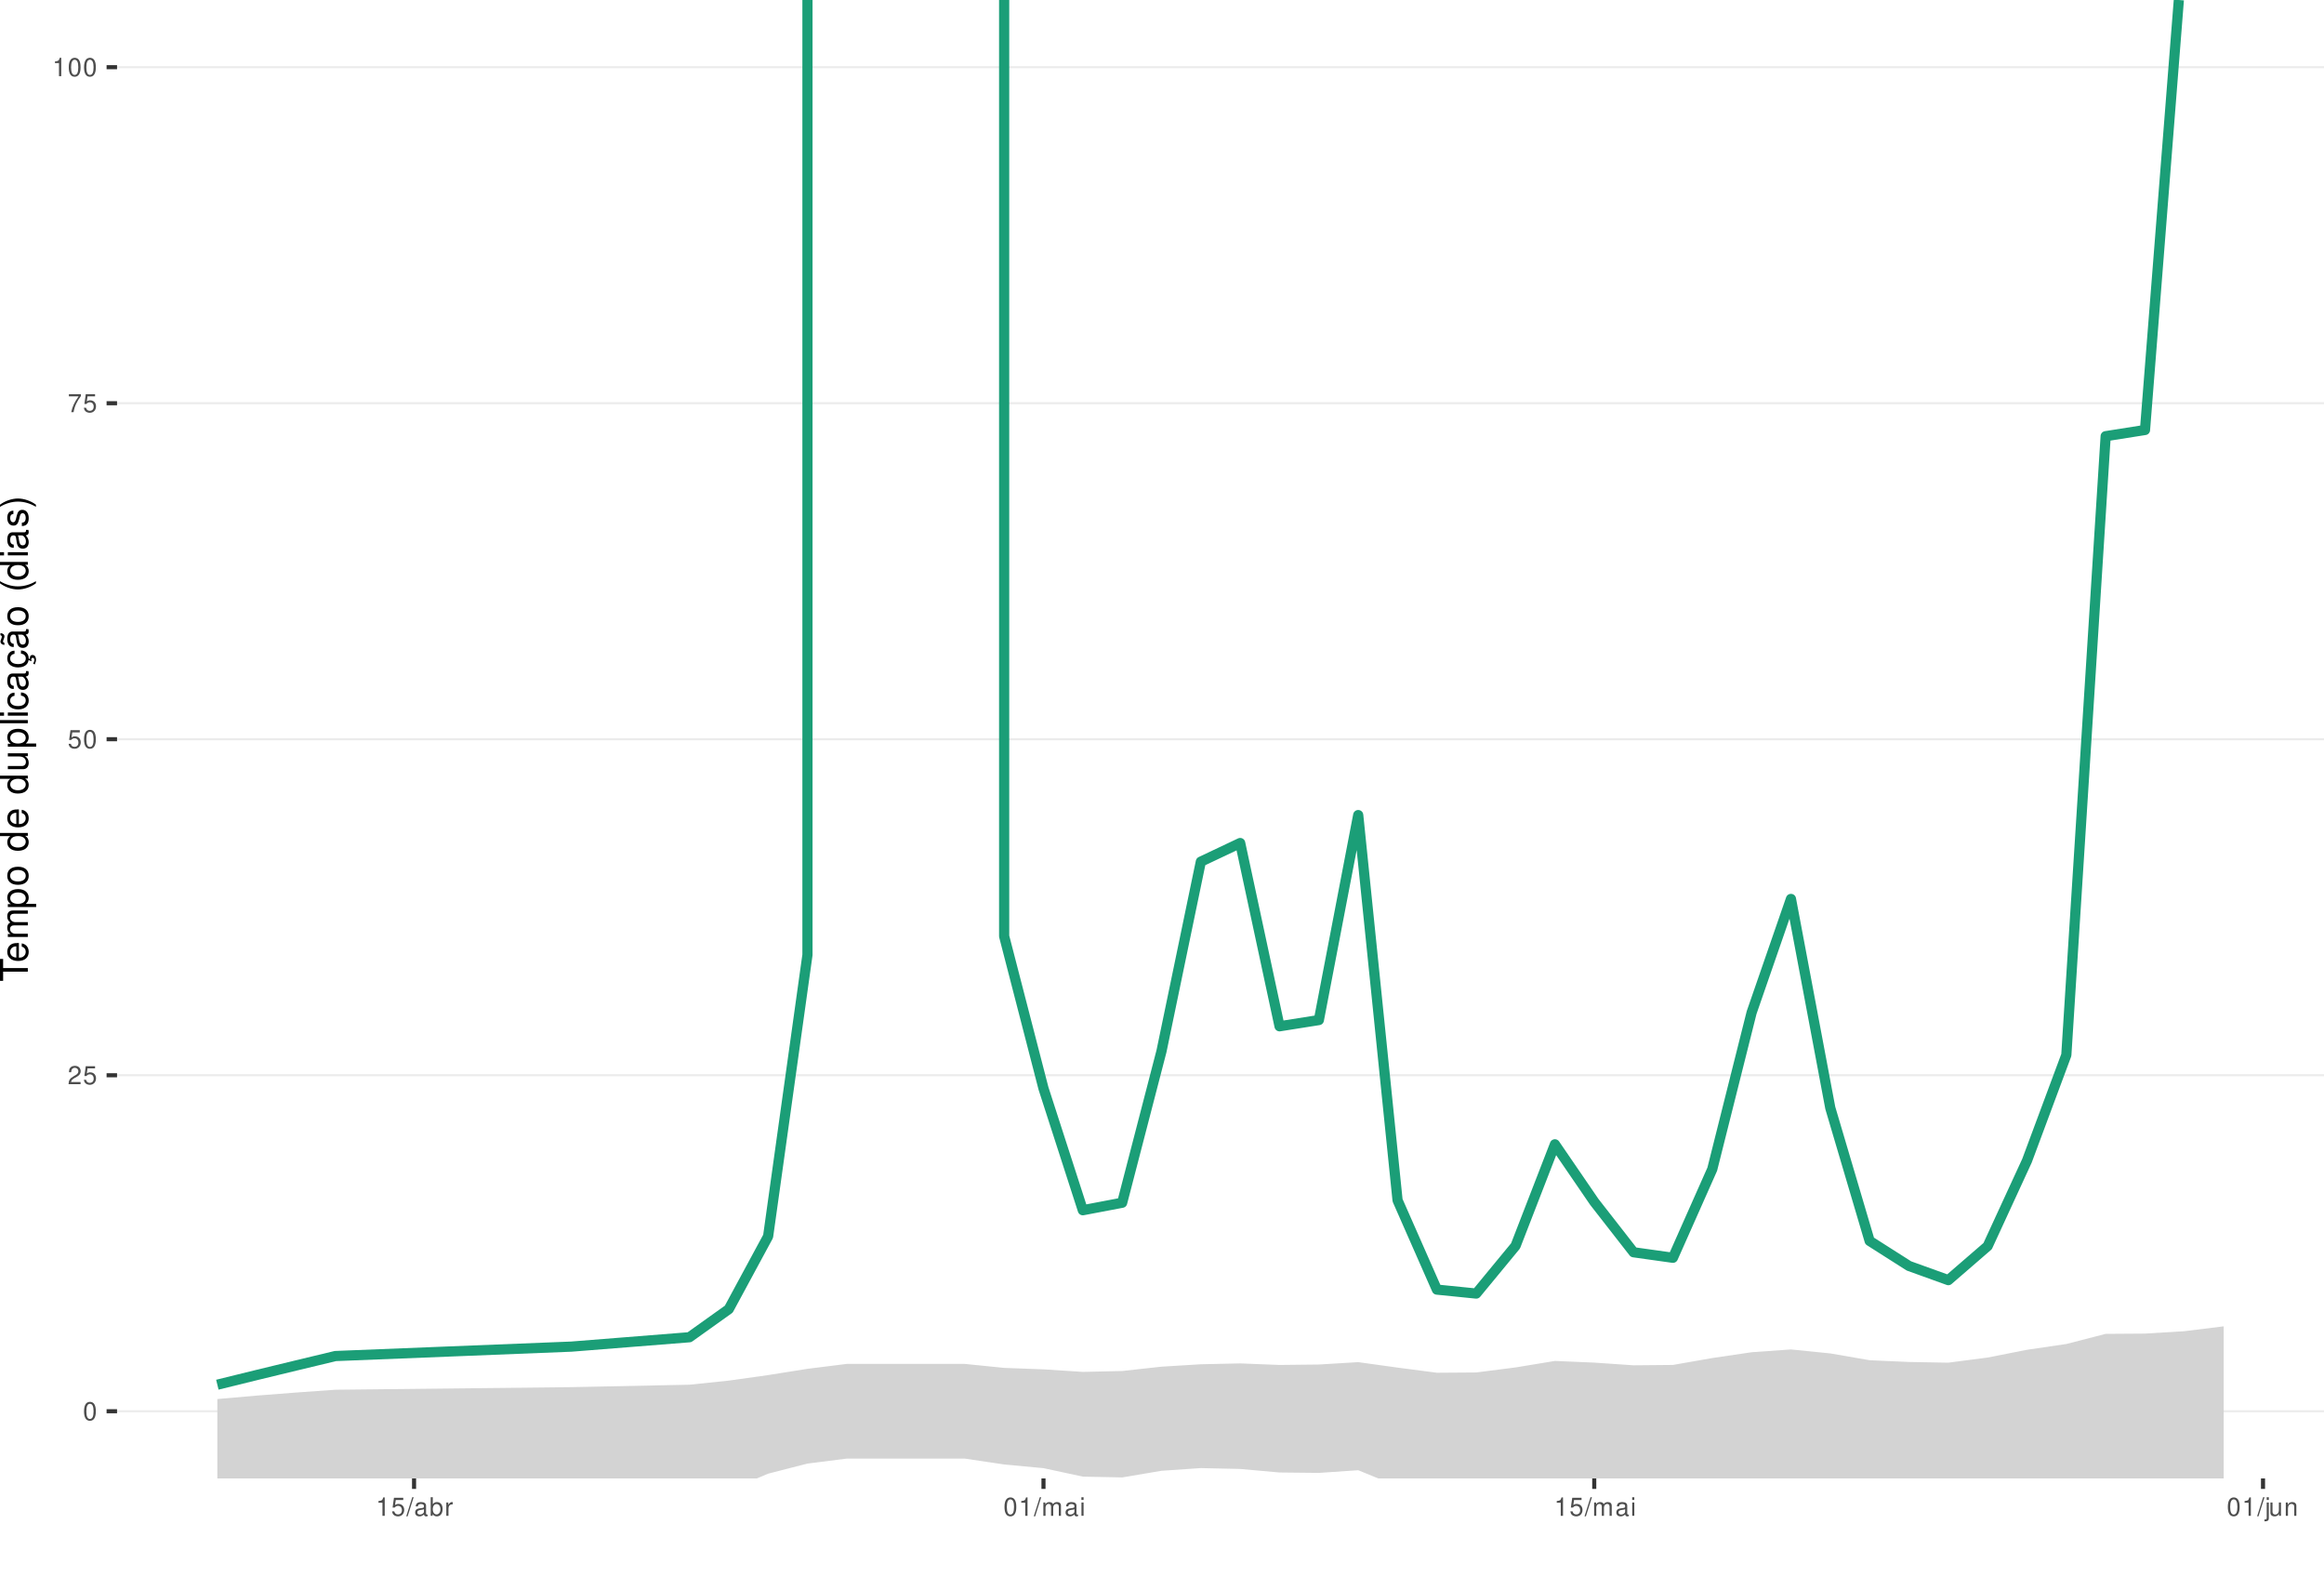
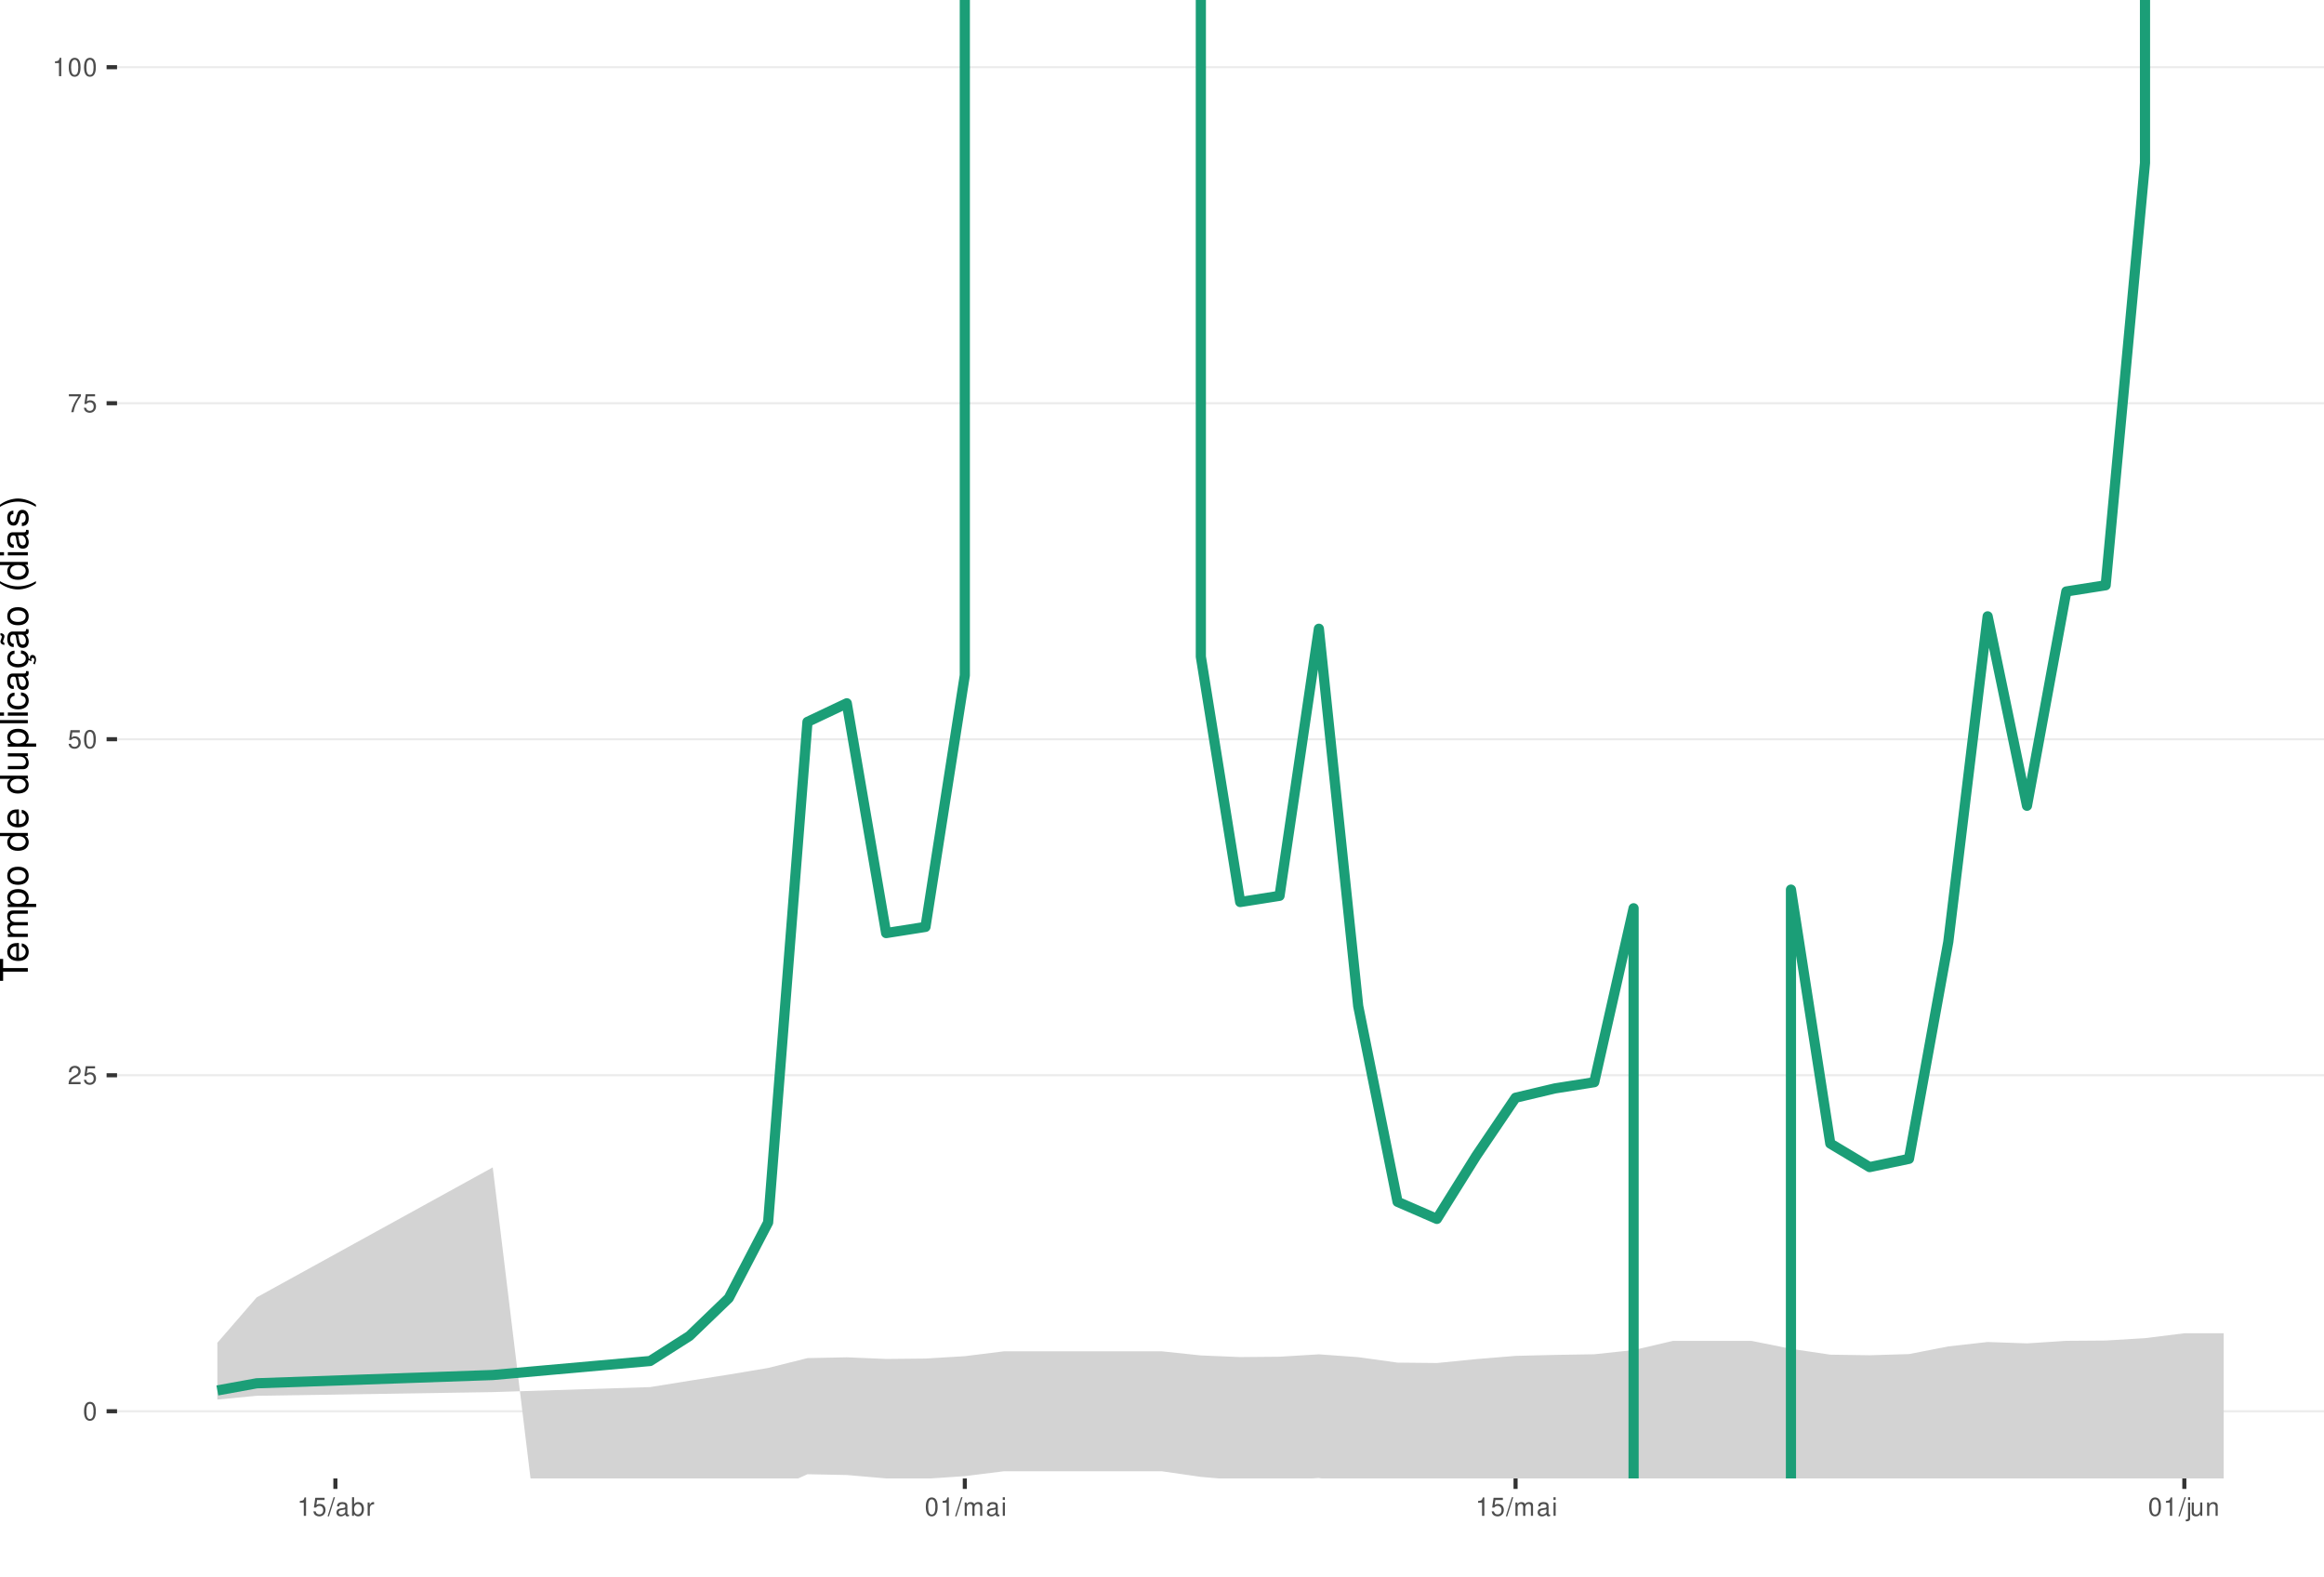
<svg xmlns="http://www.w3.org/2000/svg" xmlns:xlink="http://www.w3.org/1999/xlink" width="609pt" height="413pt" viewBox="0 0 609 413" version="1.1">
  <defs>
    <g>
      <symbol overflow="visible" id="glyph0-0">
        <path style="stroke:none;" d="" />
      </symbol>
      <symbol overflow="visible" id="glyph0-1">
        <path style="stroke:none;" d="M 1.828 -4.812 C 1.391 -4.812 0.984 -4.609 0.75 -4.281 C 0.438 -3.859 0.281 -3.219 0.281 -2.328 C 0.281 -0.703 0.812 0.156 1.828 0.156 C 2.828 0.156 3.375 -0.703 3.375 -2.297 C 3.375 -3.219 3.234 -3.844 2.922 -4.281 C 2.672 -4.625 2.281 -4.812 1.828 -4.812 Z M 1.828 -4.297 C 2.469 -4.297 2.781 -3.641 2.781 -2.344 C 2.781 -0.969 2.469 -0.328 1.812 -0.328 C 1.203 -0.328 0.891 -1 0.891 -2.328 C 0.891 -3.641 1.203 -4.297 1.828 -4.297 Z M 1.828 -4.297 " />
      </symbol>
      <symbol overflow="visible" id="glyph0-2">
        <path style="stroke:none;" d="M 3.375 -0.578 L 0.891 -0.578 C 0.938 -0.984 1.156 -1.234 1.734 -1.578 L 2.406 -1.953 C 3.062 -2.328 3.406 -2.812 3.406 -3.406 C 3.406 -3.812 3.234 -4.188 2.969 -4.438 C 2.688 -4.688 2.344 -4.812 1.891 -4.812 C 1.297 -4.812 0.844 -4.594 0.578 -4.188 C 0.422 -3.938 0.344 -3.641 0.328 -3.141 L 0.922 -3.141 C 0.938 -3.469 0.984 -3.672 1.062 -3.828 C 1.219 -4.125 1.516 -4.297 1.875 -4.297 C 2.406 -4.297 2.797 -3.906 2.797 -3.391 C 2.797 -3.016 2.578 -2.672 2.156 -2.438 L 1.547 -2.078 C 0.562 -1.516 0.281 -1.062 0.219 0 L 3.375 0 Z M 3.375 -0.578 " />
      </symbol>
      <symbol overflow="visible" id="glyph0-3">
        <path style="stroke:none;" d="M 3.172 -4.719 L 0.734 -4.719 L 0.375 -2.156 L 0.922 -2.156 C 1.188 -2.469 1.422 -2.594 1.797 -2.594 C 2.422 -2.594 2.812 -2.156 2.812 -1.453 C 2.812 -0.781 2.422 -0.359 1.781 -0.359 C 1.266 -0.359 0.953 -0.625 0.812 -1.156 L 0.234 -1.156 C 0.312 -0.766 0.375 -0.578 0.516 -0.406 C 0.781 -0.047 1.266 0.156 1.797 0.156 C 2.75 0.156 3.422 -0.547 3.422 -1.531 C 3.422 -2.469 2.797 -3.109 1.891 -3.109 C 1.562 -3.109 1.297 -3.016 1.016 -2.828 L 1.203 -4.141 L 3.172 -4.141 Z M 3.172 -4.719 " />
      </symbol>
      <symbol overflow="visible" id="glyph0-4">
        <path style="stroke:none;" d="M 3.469 -4.719 L 0.312 -4.719 L 0.312 -4.141 L 2.859 -4.141 C 1.734 -2.531 1.266 -1.547 0.922 0 L 1.547 0 C 1.797 -1.516 2.391 -2.812 3.469 -4.234 Z M 3.469 -4.719 " />
      </symbol>
      <symbol overflow="visible" id="glyph0-5">
        <path style="stroke:none;" d="M 1.719 -3.422 L 1.719 0 L 2.312 0 L 2.312 -4.812 L 1.922 -4.812 C 1.719 -4.078 1.578 -3.969 0.672 -3.859 L 0.672 -3.422 Z M 1.719 -3.422 " />
      </symbol>
      <symbol overflow="visible" id="glyph0-6">
        <path style="stroke:none;" d="M 1.531 -4.859 L -0.047 0.141 L 0.312 0.141 L 1.891 -4.859 Z M 1.531 -4.859 " />
      </symbol>
      <symbol overflow="visible" id="glyph0-7">
        <path style="stroke:none;" d="M 3.562 -0.328 C 3.5 -0.312 3.469 -0.312 3.438 -0.312 C 3.25 -0.312 3.141 -0.406 3.141 -0.578 L 3.141 -2.641 C 3.141 -3.25 2.688 -3.594 1.828 -3.594 C 1.312 -3.594 0.906 -3.438 0.672 -3.188 C 0.516 -3 0.453 -2.797 0.438 -2.453 L 0.984 -2.453 C 1.031 -2.875 1.297 -3.078 1.812 -3.078 C 2.312 -3.078 2.594 -2.891 2.594 -2.562 L 2.594 -2.406 C 2.578 -2.172 2.469 -2.078 2.016 -2.031 C 1.219 -1.922 1.109 -1.891 0.891 -1.812 C 0.484 -1.641 0.281 -1.328 0.281 -0.875 C 0.281 -0.25 0.719 0.156 1.422 0.156 C 1.859 0.156 2.219 0 2.609 -0.359 C 2.656 0 2.828 0.156 3.188 0.156 C 3.297 0.156 3.375 0.141 3.562 0.094 Z M 2.594 -1.094 C 2.594 -0.906 2.531 -0.797 2.375 -0.641 C 2.141 -0.438 1.875 -0.328 1.547 -0.328 C 1.109 -0.328 0.859 -0.547 0.859 -0.891 C 0.859 -1.266 1.094 -1.438 1.703 -1.531 C 2.297 -1.609 2.406 -1.641 2.594 -1.719 Z M 2.594 -1.094 " />
      </symbol>
      <symbol overflow="visible" id="glyph0-8">
        <path style="stroke:none;" d="M 0.359 -4.859 L 0.359 0 L 0.859 0 L 0.859 -0.453 C 1.125 -0.047 1.484 0.156 1.969 0.156 C 2.875 0.156 3.484 -0.594 3.484 -1.75 C 3.484 -2.891 2.922 -3.594 1.984 -3.594 C 1.516 -3.594 1.172 -3.406 0.906 -3.016 L 0.906 -4.859 Z M 1.891 -3.062 C 2.5 -3.062 2.906 -2.531 2.906 -1.703 C 2.906 -0.906 2.484 -0.359 1.891 -0.359 C 1.297 -0.359 0.906 -0.906 0.906 -1.719 C 0.906 -2.531 1.297 -3.062 1.891 -3.062 Z M 1.891 -3.062 " />
      </symbol>
      <symbol overflow="visible" id="glyph0-9">
        <path style="stroke:none;" d="M 0.453 -3.484 L 0.453 0 L 1.016 0 L 1.016 -1.812 C 1.031 -2.656 1.375 -3.016 2.141 -3 L 2.141 -3.562 C 2.047 -3.578 1.984 -3.594 1.922 -3.594 C 1.562 -3.594 1.297 -3.375 0.969 -2.859 L 0.969 -3.484 Z M 0.453 -3.484 " />
      </symbol>
      <symbol overflow="visible" id="glyph0-10">
        <path style="stroke:none;" d="M 0.469 -3.484 L 0.469 0 L 1.031 0 L 1.031 -2.188 C 1.031 -2.703 1.391 -3.109 1.844 -3.109 C 2.25 -3.109 2.484 -2.844 2.484 -2.406 L 2.484 0 L 3.047 0 L 3.047 -2.188 C 3.047 -2.703 3.422 -3.109 3.875 -3.109 C 4.266 -3.109 4.516 -2.844 4.516 -2.406 L 4.516 0 L 5.078 0 L 5.078 -2.609 C 5.078 -3.234 4.719 -3.594 4.062 -3.594 C 3.594 -3.594 3.312 -3.453 2.984 -3.062 C 2.781 -3.422 2.5 -3.594 2.047 -3.594 C 1.578 -3.594 1.266 -3.422 0.984 -3 L 0.984 -3.484 Z M 0.469 -3.484 " />
      </symbol>
      <symbol overflow="visible" id="glyph0-11">
        <path style="stroke:none;" d="M 1 -3.484 L 0.453 -3.484 L 0.453 0 L 1 0 Z M 1 -4.859 L 0.438 -4.859 L 0.438 -4.156 L 1 -4.156 Z M 1 -4.859 " />
      </symbol>
      <symbol overflow="visible" id="glyph0-12">
        <path style="stroke:none;" d="M 0.469 -3.484 L 0.469 0.5 C 0.469 0.859 0.359 0.969 0.016 0.969 C -0.031 0.969 -0.047 0.969 -0.125 0.953 L -0.125 1.438 C -0.047 1.438 -0.016 1.453 0.062 1.453 C 0.688 1.453 1.016 1.203 1.016 0.719 L 1.016 -3.484 Z M 1.016 -4.859 L 0.469 -4.859 L 0.469 -4.156 L 1.016 -4.156 Z M 1.016 -4.859 " />
      </symbol>
      <symbol overflow="visible" id="glyph0-13">
        <path style="stroke:none;" d="M 3.203 0 L 3.203 -3.484 L 2.656 -3.484 L 2.656 -1.516 C 2.656 -0.797 2.281 -0.328 1.703 -0.328 C 1.266 -0.328 0.984 -0.594 0.984 -1.016 L 0.984 -3.484 L 0.438 -3.484 L 0.438 -0.797 C 0.438 -0.219 0.859 0.156 1.547 0.156 C 2.062 0.156 2.391 -0.031 2.703 -0.484 L 2.703 0 Z M 3.203 0 " />
      </symbol>
      <symbol overflow="visible" id="glyph0-14">
        <path style="stroke:none;" d="M 0.469 -3.484 L 0.469 0 L 1.031 0 L 1.031 -1.922 C 1.031 -2.641 1.391 -3.109 1.969 -3.109 C 2.406 -3.109 2.688 -2.828 2.688 -2.422 L 2.688 0 L 3.234 0 L 3.234 -2.641 C 3.234 -3.219 2.812 -3.594 2.141 -3.594 C 1.625 -3.594 1.281 -3.391 0.984 -2.906 L 0.984 -3.484 Z M 0.469 -3.484 " />
      </symbol>
      <symbol overflow="visible" id="glyph1-0">
        <path style="stroke:none;" d="" />
      </symbol>
      <symbol overflow="visible" id="glyph1-1">
        <path style="stroke:none;" d="M -6.469 -3.547 L -6.469 -5.938 L -7.297 -5.938 L -7.297 -0.203 L -6.469 -0.203 L -6.469 -2.609 L 0 -2.609 L 0 -3.547 Z M -6.469 -3.547 " />
      </symbol>
      <symbol overflow="visible" id="glyph1-2">
        <path style="stroke:none;" d="M -2.344 -5.125 C -3.141 -5.125 -3.625 -5.062 -4.016 -4.922 C -4.875 -4.578 -5.391 -3.781 -5.391 -2.797 C -5.391 -1.344 -4.281 -0.406 -2.547 -0.406 C -0.812 -0.406 0.234 -1.297 0.234 -2.781 C 0.234 -3.984 -0.453 -4.812 -1.594 -5.016 L -1.594 -4.188 C -0.906 -3.953 -0.547 -3.484 -0.547 -2.812 C -0.547 -2.281 -0.781 -1.828 -1.219 -1.547 C -1.516 -1.344 -1.812 -1.281 -2.344 -1.266 Z M -3.016 -1.297 C -3.984 -1.359 -4.625 -1.953 -4.625 -2.797 C -4.625 -3.641 -3.953 -4.234 -3.016 -4.234 Z M -3.016 -1.297 " />
      </symbol>
      <symbol overflow="visible" id="glyph1-3">
        <path style="stroke:none;" d="M -5.234 -0.703 L 0 -0.703 L 0 -1.547 L -3.297 -1.547 C -4.047 -1.547 -4.656 -2.094 -4.656 -2.766 C -4.656 -3.391 -4.281 -3.734 -3.609 -3.734 L 0 -3.734 L 0 -4.578 L -3.297 -4.578 C -4.047 -4.578 -4.656 -5.125 -4.656 -5.812 C -4.656 -6.422 -4.266 -6.781 -3.609 -6.781 L 0 -6.781 L 0 -7.625 L -3.938 -7.625 C -4.875 -7.625 -5.391 -7.078 -5.391 -6.094 C -5.391 -5.406 -5.188 -4.984 -4.594 -4.484 C -5.156 -4.188 -5.391 -3.766 -5.391 -3.078 C -5.391 -2.375 -5.125 -1.906 -4.5 -1.469 L -5.234 -1.469 Z M -5.234 -0.703 " />
      </symbol>
      <symbol overflow="visible" id="glyph1-4">
        <path style="stroke:none;" d="M 2.188 -0.547 L 2.188 -1.375 L -0.547 -1.375 C -0.016 -1.812 0.234 -2.312 0.234 -2.984 C 0.234 -4.344 -0.859 -5.234 -2.531 -5.234 C -4.297 -5.234 -5.391 -4.375 -5.391 -2.984 C -5.391 -2.266 -5.062 -1.703 -4.453 -1.312 L -5.234 -1.312 L -5.234 -0.547 Z M -4.609 -2.844 C -4.609 -3.766 -3.797 -4.359 -2.547 -4.359 C -1.359 -4.359 -0.547 -3.75 -0.547 -2.844 C -0.547 -1.953 -1.344 -1.375 -2.578 -1.375 C -3.812 -1.375 -4.609 -1.953 -4.609 -2.844 Z M -4.609 -2.844 " />
      </symbol>
      <symbol overflow="visible" id="glyph1-5">
        <path style="stroke:none;" d="M -5.391 -2.719 C -5.391 -1.234 -4.344 -0.359 -2.578 -0.359 C -0.812 -0.359 0.234 -1.234 0.234 -2.734 C 0.234 -4.203 -0.812 -5.094 -2.547 -5.094 C -4.359 -5.094 -5.391 -4.234 -5.391 -2.719 Z M -4.625 -2.734 C -4.625 -3.672 -3.844 -4.234 -2.547 -4.234 C -1.312 -4.234 -0.547 -3.656 -0.547 -2.734 C -0.547 -1.797 -1.312 -1.234 -2.578 -1.234 C -3.844 -1.234 -4.625 -1.797 -4.625 -2.734 Z M -4.625 -2.734 " />
      </symbol>
      <symbol overflow="visible" id="glyph1-6">
        <path style="stroke:none;" d="" />
      </symbol>
      <symbol overflow="visible" id="glyph1-7">
        <path style="stroke:none;" d="M -7.297 -4.953 L -7.297 -4.125 L -4.578 -4.125 C -5.109 -3.766 -5.391 -3.203 -5.391 -2.516 C -5.391 -1.156 -4.297 -0.266 -2.625 -0.266 C -0.859 -0.266 0.234 -1.125 0.234 -2.547 C 0.234 -3.266 -0.047 -3.766 -0.688 -4.203 L 0 -4.203 L 0 -4.953 Z M -4.609 -2.656 C -4.609 -3.547 -3.812 -4.125 -2.562 -4.125 C -1.344 -4.125 -0.547 -3.547 -0.547 -2.656 C -0.547 -1.734 -1.359 -1.125 -2.578 -1.125 C -3.797 -1.125 -4.609 -1.734 -4.609 -2.656 Z M -4.609 -2.656 " />
      </symbol>
      <symbol overflow="visible" id="glyph1-8">
        <path style="stroke:none;" d="M 0 -4.812 L -5.234 -4.812 L -5.234 -3.984 L -2.266 -3.984 C -1.203 -3.984 -0.5 -3.438 -0.5 -2.562 C -0.5 -1.906 -0.906 -1.484 -1.531 -1.484 L -5.234 -1.484 L -5.234 -0.656 L -1.203 -0.656 C -0.328 -0.656 0.234 -1.297 0.234 -2.312 C 0.234 -3.094 -0.047 -3.578 -0.734 -4.062 L 0 -4.062 Z M 0 -4.812 " />
      </symbol>
      <symbol overflow="visible" id="glyph1-9">
        <path style="stroke:none;" d="M -7.297 -1.516 L -7.297 -0.688 L 0 -0.688 L 0 -1.516 Z M -7.297 -1.516 " />
      </symbol>
      <symbol overflow="visible" id="glyph1-10">
        <path style="stroke:none;" d="M -5.234 -1.5 L -5.234 -0.672 L 0 -0.672 L 0 -1.5 Z M -7.297 -1.5 L -7.297 -0.656 L -6.234 -0.656 L -6.234 -1.5 Z M -7.297 -1.5 " />
      </symbol>
      <symbol overflow="visible" id="glyph1-11">
        <path style="stroke:none;" d="M -3.484 -4.703 C -3.984 -4.672 -4.312 -4.562 -4.609 -4.359 C -5.094 -4 -5.391 -3.375 -5.391 -2.641 C -5.391 -1.219 -4.266 -0.312 -2.531 -0.312 C -0.844 -0.312 0.234 -1.203 0.234 -2.625 C 0.234 -3.875 -0.516 -4.672 -1.797 -4.766 L -1.797 -3.938 C -0.953 -3.797 -0.547 -3.359 -0.547 -2.656 C -0.547 -1.734 -1.297 -1.188 -2.531 -1.188 C -3.844 -1.188 -4.625 -1.719 -4.625 -2.625 C -4.625 -3.328 -4.203 -3.766 -3.484 -3.875 Z M -3.484 -4.703 " />
      </symbol>
      <symbol overflow="visible" id="glyph1-12">
        <path style="stroke:none;" d="M -0.484 -5.344 C -0.469 -5.266 -0.469 -5.219 -0.469 -5.172 C -0.469 -4.875 -0.625 -4.719 -0.875 -4.719 L -3.953 -4.719 C -4.891 -4.719 -5.391 -4.047 -5.391 -2.75 C -5.391 -1.984 -5.172 -1.375 -4.781 -1.016 C -4.516 -0.766 -4.203 -0.672 -3.688 -0.656 L -3.688 -1.484 C -4.328 -1.562 -4.625 -1.938 -4.625 -2.719 C -4.625 -3.484 -4.344 -3.891 -3.844 -3.891 L -3.625 -3.891 C -3.266 -3.875 -3.125 -3.703 -3.047 -3.016 C -2.891 -1.844 -2.844 -1.656 -2.719 -1.344 C -2.453 -0.734 -2 -0.422 -1.312 -0.422 C -0.375 -0.422 0.234 -1.078 0.234 -2.141 C 0.234 -2.797 0 -3.328 -0.547 -3.922 C 0 -3.984 0.234 -4.234 0.234 -4.781 C 0.234 -4.953 0.203 -5.062 0.141 -5.344 Z M -1.656 -3.891 C -1.375 -3.891 -1.203 -3.812 -0.969 -3.562 C -0.656 -3.219 -0.5 -2.812 -0.5 -2.312 C -0.5 -1.672 -0.812 -1.297 -1.344 -1.297 C -1.891 -1.297 -2.172 -1.656 -2.297 -2.547 C -2.422 -3.438 -2.453 -3.609 -2.594 -3.891 Z M -1.656 -3.891 " />
      </symbol>
      <symbol overflow="visible" id="glyph1-13">
        <path style="stroke:none;" d="M 0.234 -2.641 C 0.234 -3.875 -0.547 -4.703 -1.797 -4.766 L -1.797 -3.938 C -0.953 -3.797 -0.531 -3.359 -0.531 -2.656 C -0.531 -1.734 -1.281 -1.188 -2.516 -1.188 C -3.844 -1.188 -4.625 -1.719 -4.625 -2.625 C -4.625 -3.328 -4.203 -3.766 -3.484 -3.875 L -3.484 -4.703 C -3.984 -4.672 -4.312 -4.562 -4.609 -4.359 C -5.094 -4 -5.391 -3.375 -5.391 -2.641 C -5.391 -1.219 -4.266 -0.312 -2.531 -0.312 C -1.469 -0.312 -0.625 -0.672 -0.156 -1.312 C 0.047 -1.594 0.125 -1.812 0.203 -2.25 L 0.922 -1.938 L 0.984 -2.062 C 0.938 -2.188 0.906 -2.25 0.906 -2.375 C 0.906 -2.656 1.047 -2.828 1.281 -2.828 C 1.547 -2.828 1.734 -2.594 1.734 -2.297 C 1.734 -2.031 1.672 -1.844 1.438 -1.406 L 1.406 -1.312 L 1.812 -1.094 C 2.078 -1.75 2.141 -1.953 2.141 -2.344 C 2.141 -3.109 1.781 -3.578 1.203 -3.578 C 0.781 -3.578 0.547 -3.297 0.547 -2.797 C 0.547 -2.703 0.547 -2.641 0.562 -2.516 Z M 0.234 -2.641 " />
      </symbol>
      <symbol overflow="visible" id="glyph1-14">
        <path style="stroke:none;" d="M -0.484 -5.344 C -0.469 -5.266 -0.469 -5.219 -0.469 -5.172 C -0.469 -4.875 -0.625 -4.719 -0.875 -4.719 L -3.953 -4.719 C -4.891 -4.719 -5.391 -4.047 -5.391 -2.75 C -5.391 -1.984 -5.172 -1.375 -4.781 -1.016 C -4.516 -0.766 -4.203 -0.672 -3.688 -0.656 L -3.688 -1.484 C -4.328 -1.562 -4.625 -1.938 -4.625 -2.719 C -4.625 -3.484 -4.344 -3.891 -3.844 -3.891 L -3.625 -3.891 C -3.266 -3.875 -3.125 -3.703 -3.047 -3.016 C -2.891 -1.844 -2.844 -1.656 -2.719 -1.344 C -2.453 -0.734 -2 -0.422 -1.312 -0.422 C -0.375 -0.422 0.234 -1.078 0.234 -2.141 C 0.234 -2.797 0 -3.328 -0.547 -3.922 C 0 -3.984 0.234 -4.234 0.234 -4.781 C 0.234 -4.953 0.203 -5.062 0.141 -5.344 Z M -1.656 -3.891 C -1.375 -3.891 -1.203 -3.812 -0.969 -3.562 C -0.656 -3.219 -0.5 -2.812 -0.5 -2.312 C -0.5 -1.672 -0.812 -1.297 -1.344 -1.297 C -1.891 -1.297 -2.172 -1.656 -2.297 -2.547 C -2.422 -3.438 -2.453 -3.609 -2.594 -3.891 Z M -7.172 -3.75 C -6.922 -3.672 -6.812 -3.547 -6.812 -3.375 C -6.812 -3.25 -6.875 -2.984 -6.984 -2.734 C -7.156 -2.312 -7.172 -2.25 -7.172 -2.047 C -7.172 -1.594 -6.797 -1.297 -6.141 -1.188 L -6.141 -1.766 C -6.375 -1.812 -6.5 -1.938 -6.5 -2.094 C -6.5 -2.203 -6.469 -2.344 -6.375 -2.578 C -6.156 -3.156 -6.125 -3.234 -6.125 -3.438 C -6.125 -3.922 -6.484 -4.219 -7.172 -4.312 Z M -7.172 -3.75 " />
      </symbol>
      <symbol overflow="visible" id="glyph1-15">
        <path style="stroke:none;" d="M -7.297 -2.359 C -5.984 -1.359 -4.156 -0.734 -2.594 -0.734 C -1.016 -0.734 0.812 -1.359 2.125 -2.359 L 2.125 -2.906 C 0.688 -2.031 -0.984 -1.547 -2.594 -1.547 C -4.188 -1.547 -5.875 -2.031 -7.297 -2.906 Z M -7.297 -2.359 " />
      </symbol>
      <symbol overflow="visible" id="glyph1-16">
        <path style="stroke:none;" d="M -3.781 -4.375 C -4.812 -4.375 -5.391 -3.688 -5.391 -2.484 C -5.391 -1.266 -4.766 -0.469 -3.797 -0.469 C -2.969 -0.469 -2.578 -0.891 -2.281 -2.125 L -2.094 -2.906 C -1.953 -3.484 -1.734 -3.719 -1.375 -3.719 C -0.875 -3.719 -0.547 -3.234 -0.547 -2.5 C -0.547 -2.047 -0.672 -1.672 -0.891 -1.453 C -1.047 -1.328 -1.188 -1.266 -1.562 -1.219 L -1.562 -0.344 C -0.344 -0.375 0.234 -1.062 0.234 -2.438 C 0.234 -3.75 -0.422 -4.594 -1.438 -4.594 C -2.203 -4.594 -2.641 -4.156 -2.891 -3.109 L -3.078 -2.312 C -3.234 -1.625 -3.453 -1.344 -3.828 -1.344 C -4.312 -1.344 -4.625 -1.766 -4.625 -2.453 C -4.625 -3.125 -4.328 -3.484 -3.781 -3.5 Z M -3.781 -4.375 " />
      </symbol>
      <symbol overflow="visible" id="glyph1-17">
        <path style="stroke:none;" d="M 2.125 -0.938 C 0.812 -1.938 -1.016 -2.562 -2.578 -2.562 C -4.156 -2.562 -5.984 -1.938 -7.297 -0.938 L -7.297 -0.375 C -5.859 -1.266 -4.188 -1.75 -2.578 -1.75 C -0.984 -1.75 0.703 -1.266 2.125 -0.375 Z M 2.125 -0.938 " />
      </symbol>
    </g>
    <clipPath id="clip1">
      <path d="M 30.672 0 L 609 0 L 609 387.328 L 30.672 387.328 Z M 30.672 0 " />
    </clipPath>
    <clipPath id="clip2">
      <path d="M 30.672 369 L 609 369 L 609 370 L 30.672 370 Z M 30.672 369 " />
    </clipPath>
    <clipPath id="clip3">
      <path d="M 30.672 281 L 609 281 L 609 282 L 30.672 282 Z M 30.672 281 " />
    </clipPath>
    <clipPath id="clip4">
      <path d="M 30.672 193 L 609 193 L 609 194 L 30.672 194 Z M 30.672 193 " />
    </clipPath>
    <clipPath id="clip5">
      <path d="M 30.672 105 L 609 105 L 609 106 L 30.672 106 Z M 30.672 105 " />
    </clipPath>
    <clipPath id="clip6">
      <path d="M 30.672 17 L 609 17 L 609 18 L 30.672 18 Z M 30.672 17 " />
    </clipPath>
    <clipPath id="clip7">
-       <path d="M 56 347 L 583 347 L 583 387.328 L 56 387.328 Z M 56 347 " />
+       <path d="M 56 305 L 583 305 L 583 387.328 L 56 387.328 Z M 56 305 " />
+     </clipPath>
+     <clipPath id="clip8">
+       <path d="M 313 0 L 430 0 L 430 387.328 L 313 387.328 Z M 313 0 " />
+     </clipPath>
+     <clipPath id="clip9">
+       <path d="M 467 0 L 564 0 L 564 387.328 L 467 387.328 Z M 467 0 " />
    </clipPath>
  </defs>
  <g id="surface51">
    <rect x="0" y="0" width="609" height="413" style="fill:rgb(100%,100%,100%);fill-opacity:1;stroke:none;" />
    <rect x="0" y="0" width="609" height="413" style="fill:rgb(100%,100%,100%);fill-opacity:1;stroke:none;" />
    <path style="fill:none;stroke-width:1.067;stroke-linecap:round;stroke-linejoin:round;stroke:rgb(100%,100%,100%);stroke-opacity:1;stroke-miterlimit:10;" d="M 0 413 L 609 413 L 609 0 L 0 0 Z M 0 413 " />
    <g clip-path="url(#clip1)" clip-rule="nonzero">
      <path style=" stroke:none;fill-rule:nonzero;fill:rgb(100%,100%,100%);fill-opacity:1;" d="M 30.672 387.328 L 609 387.328 L 609 0 L 30.672 0 Z M 30.672 387.328 " />
    </g>
    <g clip-path="url(#clip2)" clip-rule="nonzero">
      <path style="fill:none;stroke-width:0.533;stroke-linecap:butt;stroke-linejoin:round;stroke:rgb(92.157%,92.157%,92.157%);stroke-opacity:1;stroke-miterlimit:10;" d="M 30.672 369.723 L 609 369.723 " />
    </g>
    <g clip-path="url(#clip3)" clip-rule="nonzero">
      <path style="fill:none;stroke-width:0.533;stroke-linecap:butt;stroke-linejoin:round;stroke:rgb(92.157%,92.157%,92.157%);stroke-opacity:1;stroke-miterlimit:10;" d="M 30.672 281.695 L 609 281.695 " />
    </g>
    <g clip-path="url(#clip4)" clip-rule="nonzero">
      <path style="fill:none;stroke-width:0.533;stroke-linecap:butt;stroke-linejoin:round;stroke:rgb(92.157%,92.157%,92.157%);stroke-opacity:1;stroke-miterlimit:10;" d="M 30.672 193.664 L 609 193.664 " />
    </g>
    <g clip-path="url(#clip5)" clip-rule="nonzero">
      <path style="fill:none;stroke-width:0.533;stroke-linecap:butt;stroke-linejoin:round;stroke:rgb(92.157%,92.157%,92.157%);stroke-opacity:1;stroke-miterlimit:10;" d="M 30.672 105.637 L 609 105.637 " />
    </g>
    <g clip-path="url(#clip6)" clip-rule="nonzero">
      <path style="fill:none;stroke-width:0.533;stroke-linecap:butt;stroke-linejoin:round;stroke:rgb(92.157%,92.157%,92.157%);stroke-opacity:1;stroke-miterlimit:10;" d="M 30.672 17.605 L 609 17.605 " />
    </g>
    <g clip-path="url(#clip7)" clip-rule="nonzero">
-       <path style=" stroke:none;fill-rule:nonzero;fill:rgb(82.745%,82.745%,82.745%);fill-opacity:1;" d="M 67.062 413 L 67.27 411.449 L 77.578 401.605 L 87.887 398.086 L 149.738 396.473 L 180.664 395.676 L 190.973 390.391 L 201.285 386.078 L 211.594 383.426 L 221.902 382.125 L 252.828 382.125 L 263.137 383.672 L 273.445 384.629 L 283.754 386.848 L 294.062 387.059 L 304.371 385.32 L 314.68 384.613 L 324.988 384.84 L 335.301 385.766 L 345.609 385.875 L 355.918 385.172 L 366.227 389.391 L 376.535 397.789 L 386.844 400.219 L 397.152 394.438 L 407.461 391.004 L 417.77 393.719 L 428.078 398.617 L 438.387 400.734 L 448.695 394.754 L 459.004 391.762 L 469.316 391.113 L 479.625 394.332 L 489.934 403.414 L 500.242 410.43 L 503.09 413 L 518.004 413 L 520.859 410.422 L 531.168 401.508 L 541.477 398.117 L 551.785 393.852 L 562.094 393.922 L 572.402 393.25 L 582.711 391.969 L 582.711 347.477 L 572.402 348.75 L 562.094 349.375 L 551.785 349.445 L 541.477 352.105 L 531.168 353.621 L 520.859 355.652 L 510.551 356.996 L 500.242 356.812 L 489.934 356.355 L 479.625 354.57 L 469.316 353.531 L 459.004 354.262 L 448.695 355.785 L 438.387 357.59 L 428.078 357.684 L 417.77 356.98 L 407.461 356.543 L 397.152 358.242 L 386.844 359.559 L 376.535 359.633 L 366.227 358.289 L 355.918 356.855 L 345.609 357.48 L 335.301 357.594 L 324.988 357.188 L 314.68 357.414 L 304.371 358.043 L 294.062 359.18 L 283.754 359.41 L 273.445 358.746 L 263.137 358.363 L 252.828 357.32 L 221.902 357.32 L 211.594 358.609 L 201.285 360.25 L 190.973 361.695 L 180.664 362.77 L 149.738 363.406 L 87.887 364.086 L 77.578 364.82 L 67.27 365.621 L 56.957 366.527 L 56.957 413 Z M 67.062 413 " />
-     </g>
-     <path style="fill:none;stroke-width:2.667;stroke-linecap:butt;stroke-linejoin:round;stroke:rgb(10.588%,61.961%,46.667%);stroke-opacity:1;stroke-miterlimit:10;" d="M 56.957 362.766 L 67.27 360.23 L 77.578 357.734 L 87.887 355.258 L 149.738 352.789 L 180.664 350.332 L 190.973 342.973 L 201.285 323.895 L 211.594 250.152 L 211.594 0 " />
-     <path style="fill:none;stroke-width:2.667;stroke-linecap:butt;stroke-linejoin:round;stroke:rgb(10.588%,61.961%,46.667%);stroke-opacity:1;stroke-miterlimit:10;" d="M 263.137 0 L 263.137 245.27 L 273.445 285.145 L 283.754 317.055 L 294.062 315.098 L 304.371 275.375 L 314.68 225.738 L 324.988 220.859 L 335.301 268.867 L 345.609 267.238 L 355.918 213.535 L 366.227 314.449 L 376.535 337.852 L 386.844 338.891 L 397.152 326.391 L 407.461 299.793 L 417.77 314.855 L 428.078 328.07 L 438.387 329.516 L 448.695 306.305 L 459.004 265.285 L 469.316 235.504 L 479.625 290.258 L 489.934 325.098 L 500.242 331.656 L 510.551 335.371 L 520.859 326.461 L 531.168 304.086 L 541.477 276.395 L 551.785 114.273 L 562.094 112.648 L 570.961 0 " />
+       <path style=" stroke:none;fill-rule:nonzero;fill:rgb(82.745%,82.745%,82.745%);fill-opacity:1;" d="M 56.957 351.785 L 67.27 339.883 L 129.121 305.832 L 142.141 413 L 181.652 413 L 190.973 397.703 L 201.285 390.891 L 211.594 386.223 L 221.902 386.426 L 232.211 387.32 L 242.52 387.418 L 252.828 386.723 L 263.137 385.434 L 304.371 385.434 L 314.68 386.918 L 324.988 387.805 L 335.301 387.898 L 345.609 387.207 L 355.918 389.129 L 366.227 393.719 L 376.535 395.312 L 386.844 392.949 L 397.152 392.258 L 407.461 392.5 L 417.77 392.66 L 428.078 390.949 L 438.387 388.16 L 459.004 388.16 L 469.316 391.277 L 479.625 395.547 L 489.934 396.992 L 500.242 397.258 L 510.551 393.254 L 520.859 391.727 L 531.168 392.688 L 541.477 392.035 L 551.785 392.109 L 562.094 391.438 L 572.402 390.152 L 582.711 390.152 L 582.711 349.293 L 572.402 349.293 L 562.094 350.57 L 551.785 351.195 L 541.477 351.27 L 531.168 351.941 L 520.859 351.578 L 510.551 352.734 L 500.242 354.746 L 489.934 355.051 L 479.625 354.898 L 469.316 353.367 L 459.004 351.289 L 438.387 351.289 L 428.078 353.699 L 417.77 354.793 L 407.461 354.961 L 397.152 355.215 L 386.844 356.062 L 376.535 357.086 L 366.227 356.98 L 355.918 355.551 L 345.609 354.809 L 335.301 355.434 L 324.988 355.527 L 314.68 355.098 L 304.371 354.012 L 263.137 354.012 L 252.828 355.293 L 242.52 355.918 L 232.211 356.02 L 221.902 355.594 L 211.594 355.797 L 201.285 358.379 L 190.973 360.113 L 180.664 361.73 L 170.355 363.395 L 129.121 364.707 L 67.27 365.672 L 56.957 366.656 Z M 56.957 351.785 " />
+     </g>
+     <path style="fill:none;stroke-width:2.667;stroke-linecap:butt;stroke-linejoin:round;stroke:rgb(10.588%,61.961%,46.667%);stroke-opacity:1;stroke-miterlimit:10;" d="M 56.957 364.273 L 67.27 362.398 L 129.121 360.23 L 170.355 356.559 L 180.664 350.004 L 190.973 340.078 L 201.285 320.266 L 211.594 189.125 L 221.902 184.246 L 232.211 244.453 L 242.52 242.828 L 252.828 176.922 L 252.828 0 " />
+     <g clip-path="url(#clip8)" clip-rule="nonzero">
+       <path style="fill:none;stroke-width:2.667;stroke-linecap:butt;stroke-linejoin:round;stroke:rgb(10.588%,61.961%,46.667%);stroke-opacity:1;stroke-miterlimit:10;" d="M 314.68 0 L 314.68 172.039 L 324.988 236.316 L 335.301 234.691 L 345.609 164.719 L 355.918 263.578 L 366.227 314.855 L 376.535 319.332 L 386.844 302.816 L 397.152 287.586 L 407.461 285.145 L 417.77 283.516 L 428.078 237.945 L 428.078 413 " />
+     </g>
+     <g clip-path="url(#clip9)" clip-rule="nonzero">
+       <path style="fill:none;stroke-width:2.667;stroke-linecap:butt;stroke-linejoin:round;stroke:rgb(10.588%,61.961%,46.667%);stroke-opacity:1;stroke-miterlimit:10;" d="M 469.316 413 L 469.316 233.062 L 479.625 299.59 L 489.934 305.762 L 500.242 303.594 L 510.551 246.734 L 520.859 161.465 L 531.168 211.094 L 541.477 154.953 L 551.785 153.328 L 562.094 42.68 L 562.094 0 " />
+     </g>
    <g style="fill:rgb(30.196%,30.196%,30.196%);fill-opacity:1;">
      <use xlink:href="#glyph0-1" x="21.738" y="372.07" />
    </g>
    <g style="fill:rgb(30.196%,30.196%,30.196%);fill-opacity:1;">
      <use xlink:href="#glyph0-2" x="17.738" y="284.043" />
      <use xlink:href="#glyph0-3" x="21.738" y="284.043" />
    </g>
    <g style="fill:rgb(30.196%,30.196%,30.196%);fill-opacity:1;">
      <use xlink:href="#glyph0-3" x="17.738" y="196.012" />
      <use xlink:href="#glyph0-1" x="21.738" y="196.012" />
    </g>
    <g style="fill:rgb(30.196%,30.196%,30.196%);fill-opacity:1;">
      <use xlink:href="#glyph0-4" x="17.738" y="107.984" />
      <use xlink:href="#glyph0-3" x="21.738" y="107.984" />
    </g>
    <g style="fill:rgb(30.196%,30.196%,30.196%);fill-opacity:1;">
      <use xlink:href="#glyph0-5" x="13.738" y="19.953" />
      <use xlink:href="#glyph0-1" x="17.738" y="19.953" />
      <use xlink:href="#glyph0-1" x="21.738" y="19.953" />
    </g>
    <path style="fill:none;stroke-width:1.067;stroke-linecap:butt;stroke-linejoin:round;stroke:rgb(20%,20%,20%);stroke-opacity:1;stroke-miterlimit:10;" d="M 27.93 369.723 L 30.672 369.723 " />
    <path style="fill:none;stroke-width:1.067;stroke-linecap:butt;stroke-linejoin:round;stroke:rgb(20%,20%,20%);stroke-opacity:1;stroke-miterlimit:10;" d="M 27.93 281.695 L 30.672 281.695 " />
    <path style="fill:none;stroke-width:1.067;stroke-linecap:butt;stroke-linejoin:round;stroke:rgb(20%,20%,20%);stroke-opacity:1;stroke-miterlimit:10;" d="M 27.93 193.664 L 30.672 193.664 " />
    <path style="fill:none;stroke-width:1.067;stroke-linecap:butt;stroke-linejoin:round;stroke:rgb(20%,20%,20%);stroke-opacity:1;stroke-miterlimit:10;" d="M 27.93 105.637 L 30.672 105.637 " />
    <path style="fill:none;stroke-width:1.067;stroke-linecap:butt;stroke-linejoin:round;stroke:rgb(20%,20%,20%);stroke-opacity:1;stroke-miterlimit:10;" d="M 27.93 17.605 L 30.672 17.605 " />
-     <path style="fill:none;stroke-width:1.067;stroke-linecap:butt;stroke-linejoin:round;stroke:rgb(20%,20%,20%);stroke-opacity:1;stroke-miterlimit:10;" d="M 108.504 390.07 L 108.504 387.328 " />
-     <path style="fill:none;stroke-width:1.067;stroke-linecap:butt;stroke-linejoin:round;stroke:rgb(20%,20%,20%);stroke-opacity:1;stroke-miterlimit:10;" d="M 273.445 390.07 L 273.445 387.328 " />
-     <path style="fill:none;stroke-width:1.067;stroke-linecap:butt;stroke-linejoin:round;stroke:rgb(20%,20%,20%);stroke-opacity:1;stroke-miterlimit:10;" d="M 417.77 390.07 L 417.77 387.328 " />
-     <path style="fill:none;stroke-width:1.067;stroke-linecap:butt;stroke-linejoin:round;stroke:rgb(20%,20%,20%);stroke-opacity:1;stroke-miterlimit:10;" d="M 593.02 390.07 L 593.02 387.328 " />
-     <g style="fill:rgb(30.196%,30.196%,30.196%);fill-opacity:1;">
-       <use xlink:href="#glyph0-5" x="98.504" y="397.109" />
-       <use xlink:href="#glyph0-3" x="102.504" y="397.109" />
-       <use xlink:href="#glyph0-6" x="106.504" y="397.109" />
-       <use xlink:href="#glyph0-7" x="108.504" y="397.109" />
-       <use xlink:href="#glyph0-8" x="112.504" y="397.109" />
-       <use xlink:href="#glyph0-9" x="116.504" y="397.109" />
-     </g>
-     <g style="fill:rgb(30.196%,30.196%,30.196%);fill-opacity:1;">
-       <use xlink:href="#glyph0-1" x="262.945" y="397.109" />
-       <use xlink:href="#glyph0-5" x="266.945" y="397.109" />
-       <use xlink:href="#glyph0-6" x="270.945" y="397.109" />
-       <use xlink:href="#glyph0-10" x="272.945" y="397.109" />
-       <use xlink:href="#glyph0-7" x="278.945" y="397.109" />
-       <use xlink:href="#glyph0-11" x="282.945" y="397.109" />
-     </g>
-     <g style="fill:rgb(30.196%,30.196%,30.196%);fill-opacity:1;">
-       <use xlink:href="#glyph0-5" x="407.27" y="397.109" />
-       <use xlink:href="#glyph0-3" x="411.27" y="397.109" />
-       <use xlink:href="#glyph0-6" x="415.27" y="397.109" />
-       <use xlink:href="#glyph0-10" x="417.27" y="397.109" />
-       <use xlink:href="#glyph0-7" x="423.27" y="397.109" />
-       <use xlink:href="#glyph0-11" x="427.27" y="397.109" />
-     </g>
-     <g style="fill:rgb(30.196%,30.196%,30.196%);fill-opacity:1;">
-       <use xlink:href="#glyph0-1" x="583.52" y="397.109" />
-       <use xlink:href="#glyph0-5" x="587.52" y="397.109" />
-       <use xlink:href="#glyph0-6" x="591.52" y="397.109" />
-       <use xlink:href="#glyph0-12" x="593.52" y="397.109" />
-       <use xlink:href="#glyph0-13" x="594.52" y="397.109" />
-       <use xlink:href="#glyph0-14" x="598.52" y="397.109" />
+     <path style="fill:none;stroke-width:1.067;stroke-linecap:butt;stroke-linejoin:round;stroke:rgb(20%,20%,20%);stroke-opacity:1;stroke-miterlimit:10;" d="M 87.887 390.07 L 87.887 387.328 " />
+     <path style="fill:none;stroke-width:1.067;stroke-linecap:butt;stroke-linejoin:round;stroke:rgb(20%,20%,20%);stroke-opacity:1;stroke-miterlimit:10;" d="M 252.828 390.07 L 252.828 387.328 " />
+     <path style="fill:none;stroke-width:1.067;stroke-linecap:butt;stroke-linejoin:round;stroke:rgb(20%,20%,20%);stroke-opacity:1;stroke-miterlimit:10;" d="M 397.152 390.07 L 397.152 387.328 " />
+     <path style="fill:none;stroke-width:1.067;stroke-linecap:butt;stroke-linejoin:round;stroke:rgb(20%,20%,20%);stroke-opacity:1;stroke-miterlimit:10;" d="M 572.402 390.07 L 572.402 387.328 " />
+     <g style="fill:rgb(30.196%,30.196%,30.196%);fill-opacity:1;">
+       <use xlink:href="#glyph0-5" x="77.887" y="397.109" />
+       <use xlink:href="#glyph0-3" x="81.887" y="397.109" />
+       <use xlink:href="#glyph0-6" x="85.887" y="397.109" />
+       <use xlink:href="#glyph0-7" x="87.887" y="397.109" />
+       <use xlink:href="#glyph0-8" x="91.887" y="397.109" />
+       <use xlink:href="#glyph0-9" x="95.887" y="397.109" />
+     </g>
+     <g style="fill:rgb(30.196%,30.196%,30.196%);fill-opacity:1;">
+       <use xlink:href="#glyph0-1" x="242.328" y="397.109" />
+       <use xlink:href="#glyph0-5" x="246.328" y="397.109" />
+       <use xlink:href="#glyph0-6" x="250.328" y="397.109" />
+       <use xlink:href="#glyph0-10" x="252.328" y="397.109" />
+       <use xlink:href="#glyph0-7" x="258.328" y="397.109" />
+       <use xlink:href="#glyph0-11" x="262.328" y="397.109" />
+     </g>
+     <g style="fill:rgb(30.196%,30.196%,30.196%);fill-opacity:1;">
+       <use xlink:href="#glyph0-5" x="386.652" y="397.109" />
+       <use xlink:href="#glyph0-3" x="390.652" y="397.109" />
+       <use xlink:href="#glyph0-6" x="394.652" y="397.109" />
+       <use xlink:href="#glyph0-10" x="396.652" y="397.109" />
+       <use xlink:href="#glyph0-7" x="402.652" y="397.109" />
+       <use xlink:href="#glyph0-11" x="406.652" y="397.109" />
+     </g>
+     <g style="fill:rgb(30.196%,30.196%,30.196%);fill-opacity:1;">
+       <use xlink:href="#glyph0-1" x="562.902" y="397.109" />
+       <use xlink:href="#glyph0-5" x="566.902" y="397.109" />
+       <use xlink:href="#glyph0-6" x="570.902" y="397.109" />
+       <use xlink:href="#glyph0-12" x="572.902" y="397.109" />
+       <use xlink:href="#glyph0-13" x="573.902" y="397.109" />
+       <use xlink:href="#glyph0-14" x="577.902" y="397.109" />
    </g>
    <g style="fill:rgb(0%,0%,0%);fill-opacity:1;">
      <use xlink:href="#glyph1-1" x="7.29" y="257.164" />
      <use xlink:href="#glyph1-2" x="7.29" y="252.164" />
      <use xlink:href="#glyph1-3" x="7.29" y="246.164" />
      <use xlink:href="#glyph1-4" x="7.29" y="238.164" />
      <use xlink:href="#glyph1-5" x="7.29" y="232.164" />
      <use xlink:href="#glyph1-6" x="7.29" y="226.164" />
      <use xlink:href="#glyph1-7" x="7.29" y="223.164" />
      <use xlink:href="#glyph1-2" x="7.29" y="217.164" />
      <use xlink:href="#glyph1-6" x="7.29" y="211.164" />
      <use xlink:href="#glyph1-7" x="7.29" y="208.164" />
      <use xlink:href="#glyph1-8" x="7.29" y="202.164" />
      <use xlink:href="#glyph1-4" x="7.29" y="196.164" />
      <use xlink:href="#glyph1-9" x="7.29" y="190.164" />
      <use xlink:href="#glyph1-10" x="7.29" y="188.164" />
      <use xlink:href="#glyph1-11" x="7.29" y="186.164" />
      <use xlink:href="#glyph1-12" x="7.29" y="181.164" />
      <use xlink:href="#glyph1-13" x="7.29" y="175.164" />
      <use xlink:href="#glyph1-14" x="7.29" y="170.164" />
      <use xlink:href="#glyph1-5" x="7.29" y="164.164" />
      <use xlink:href="#glyph1-6" x="7.29" y="158.164" />
      <use xlink:href="#glyph1-15" x="7.29" y="155.164" />
      <use xlink:href="#glyph1-7" x="7.29" y="152.164" />
      <use xlink:href="#glyph1-10" x="7.29" y="146.164" />
      <use xlink:href="#glyph1-12" x="7.29" y="144.164" />
      <use xlink:href="#glyph1-16" x="7.29" y="138.164" />
      <use xlink:href="#glyph1-17" x="7.29" y="133.164" />
    </g>
  </g>
</svg>
